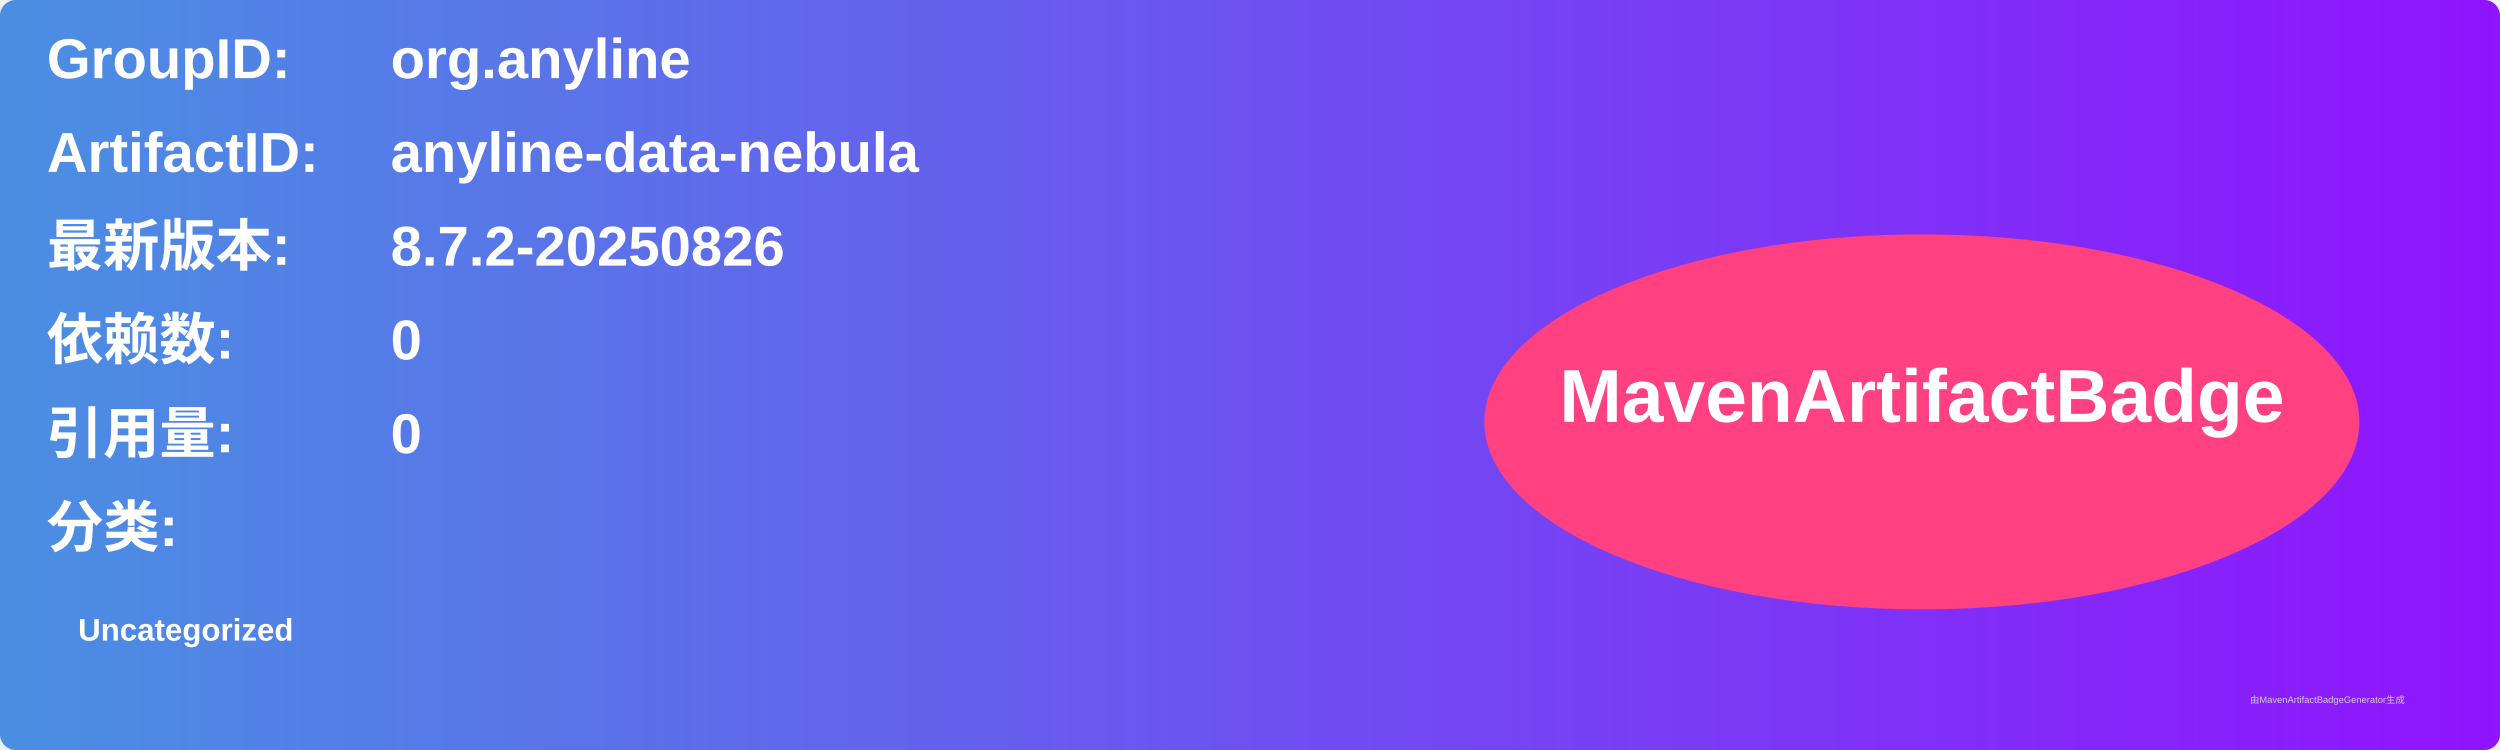
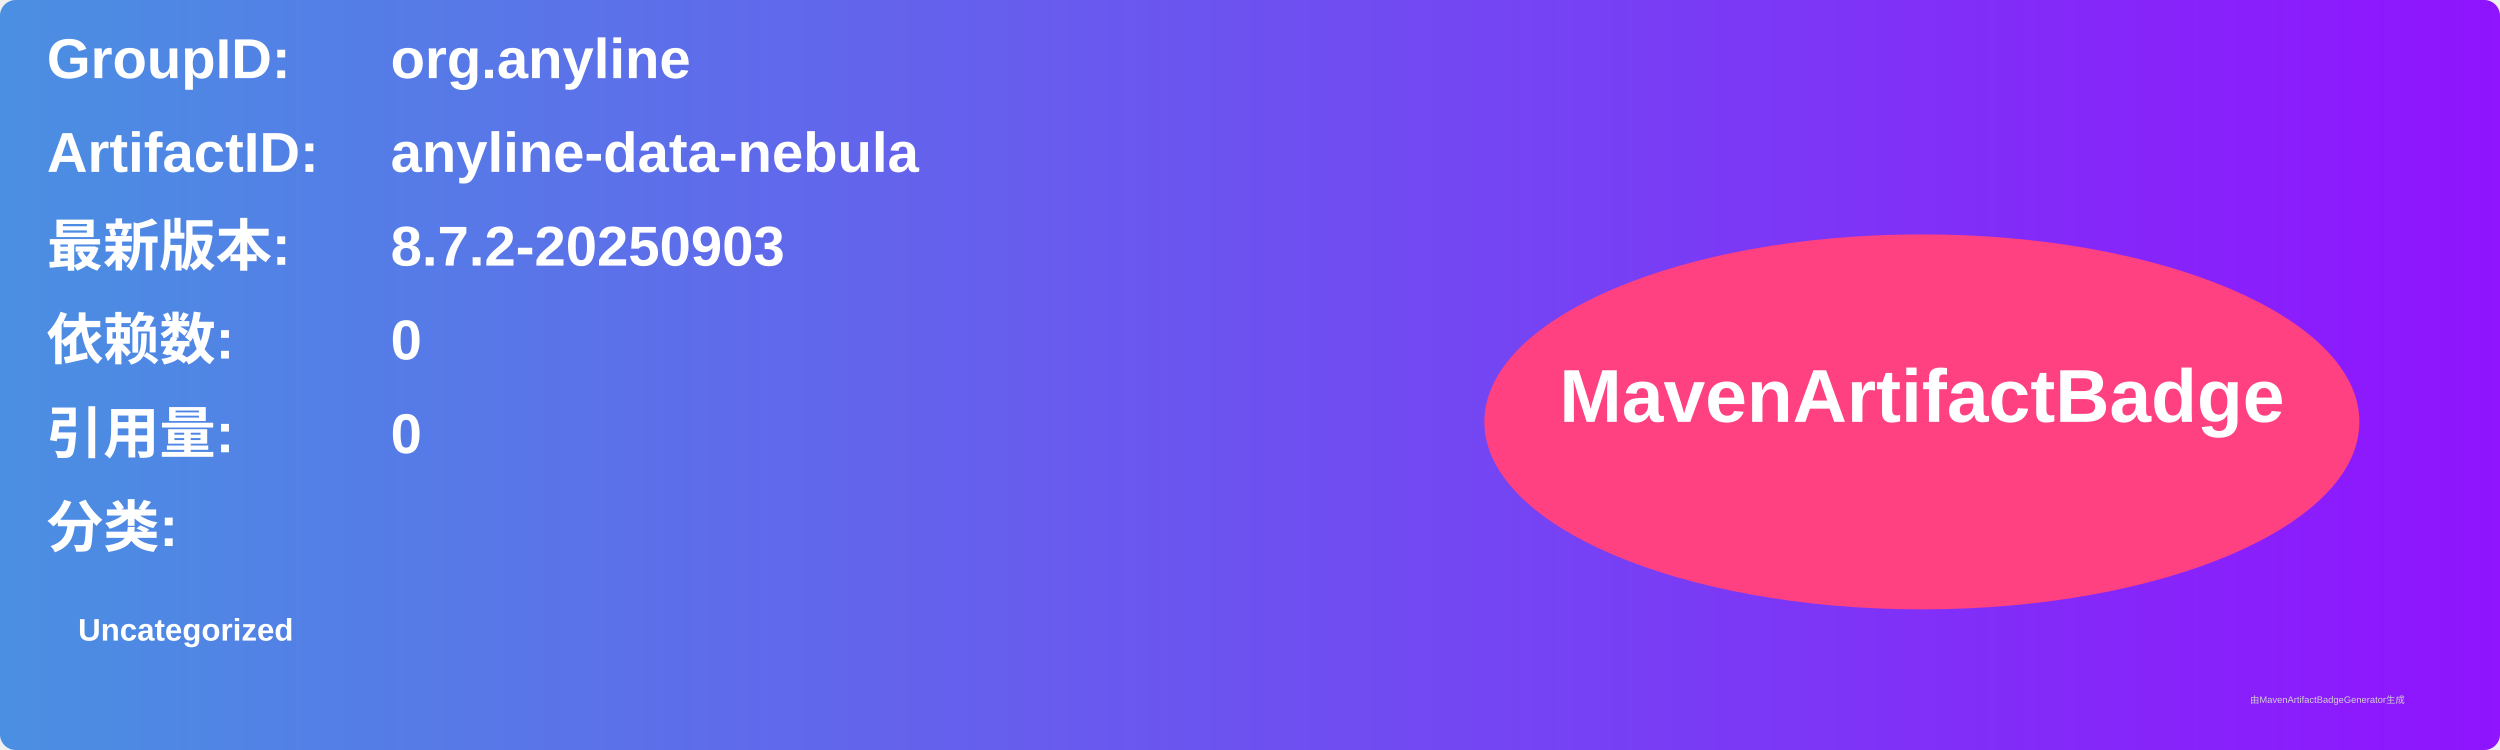
<svg xmlns="http://www.w3.org/2000/svg" width="800" height="240" viewBox="0 0 800 240">
  <linearGradient id="grad" x1="0%" y1="0%" x2="100%" y2="0%">
    <stop offset="0%" stop-color="#4a90e2" />
    <stop offset="100%" stop-color="#9013fe" />
  </linearGradient>
  <rect width="100%" height="100%" rx="5" ry="5" fill="url(#grad)" />
  <g transform="translate(15, 15)">
    <text x="0" y="10" font-family="Arial" font-size="18" fill="white" font-weight="bold" width="260">GroupID:</text>
    <text x="110" y="10" font-family="Arial" font-size="18" fill="white" font-weight="bold" width="460">org.anyline</text>
    <text x="0" y="40" font-family="Arial" font-size="18" fill="white" font-weight="bold" width="260">ArtifactID:</text>
    <text x="110" y="40" font-family="Arial" font-size="18" fill="white" font-weight="bold" width="460">anyline-data-nebula</text>
    <text x="0" y="70" font-family="Arial" font-size="18" fill="white" font-weight="bold">最新版本:</text>
    <text x="110" y="70" font-family="Arial" font-size="18" fill="white" font-weight="bold">
-       <tspan font-weight="bold">8.7.2-20250826</tspan>
+       <tspan font-weight="bold">8.7.2-20250903</tspan>
    </text>
    <text x="0" y="100" font-family="Arial" font-size="18" fill="white" font-weight="bold">依赖数: </text>
    <text x="110" y="100" font-family="Arial" font-size="18" fill="white">
      <tspan font-weight="bold">0</tspan>
    </text>
    <text x="0" y="130" font-family="Arial" font-size="18" fill="white" font-weight="bold">引用量: </text>
    <text x="110" y="130" font-family="Arial" font-size="18" fill="white">
      <tspan font-weight="bold">0</tspan>
    </text>
    <text x="0" y="160" font-family="Arial" font-size="18" fill="white" font-weight="bold">分类:</text>
    <text x="10" y="190" font-family="Arial" font-size="10" fill="white">
      <tspan font-weight="bold">Uncategorized</tspan>
    </text>
    <ellipse cx="600" cy="120" rx="140" ry="60" fill="#ff4081" />
    <text x="600" y="120" text-anchor="middle" font-family="Arial" font-size="24" fill="white" font-weight="bold">MavenArtifactBadge</text>
  </g>
  <text x="720" y="225" font-family="Arial" font-size="3" fill="#d0d0d0">由MavenArtifactBadgeGenerator生成</text>
</svg>
